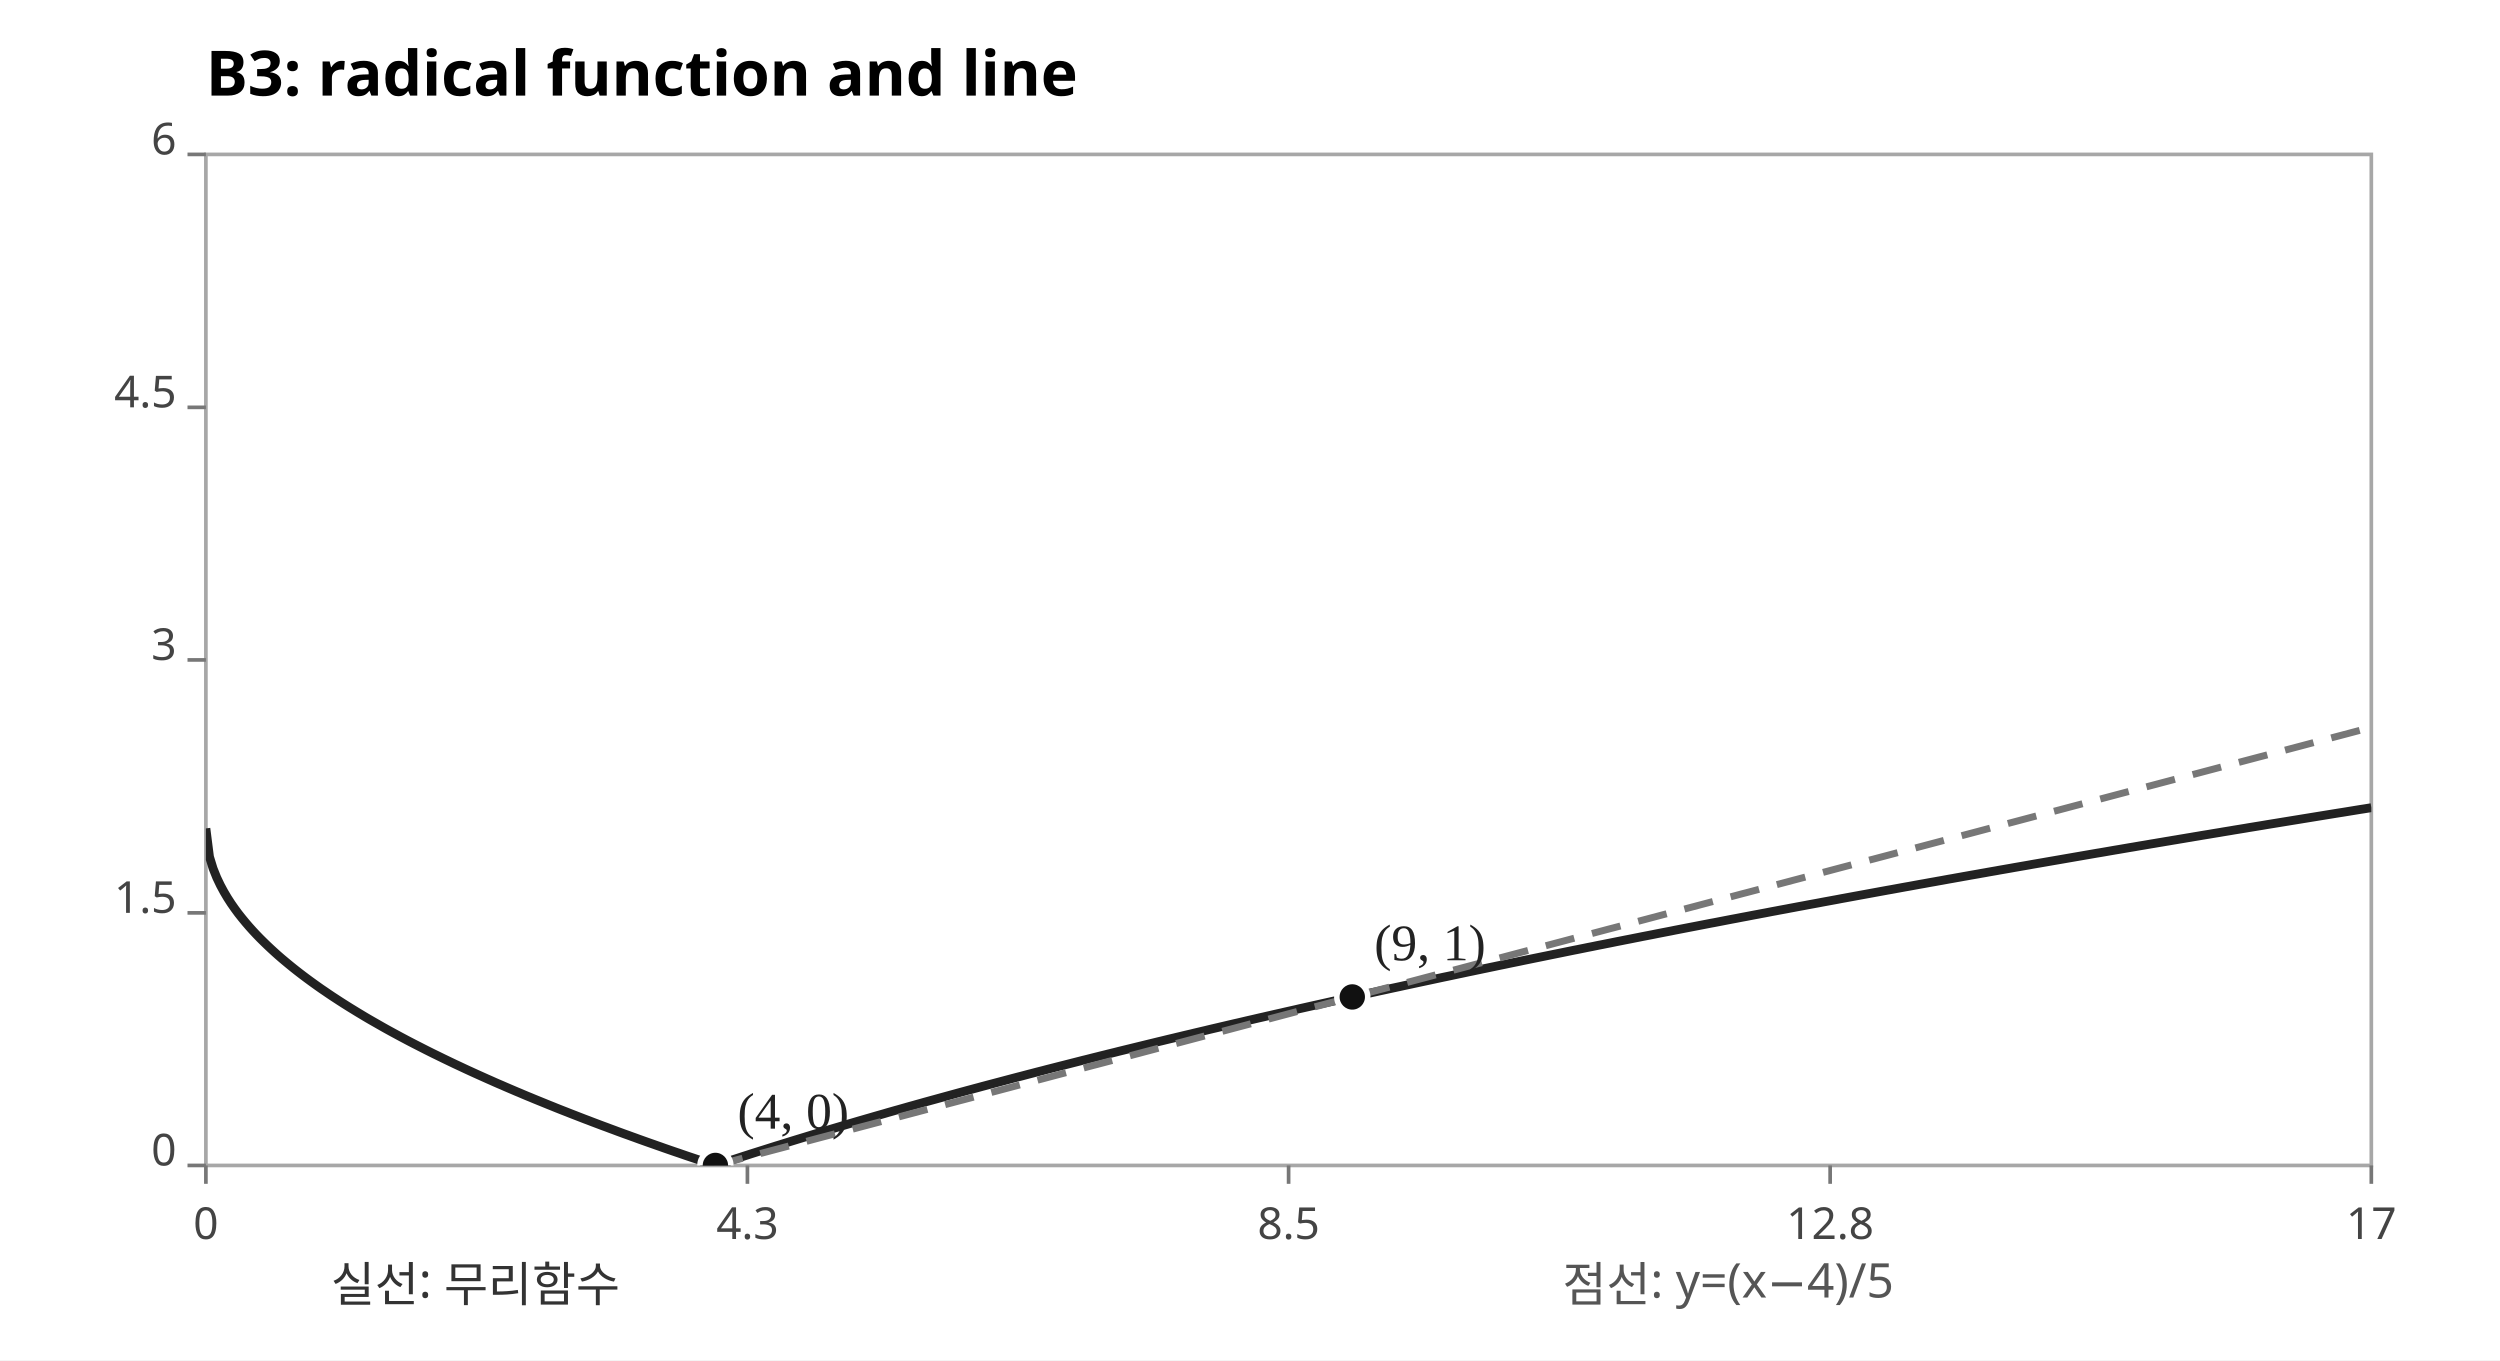
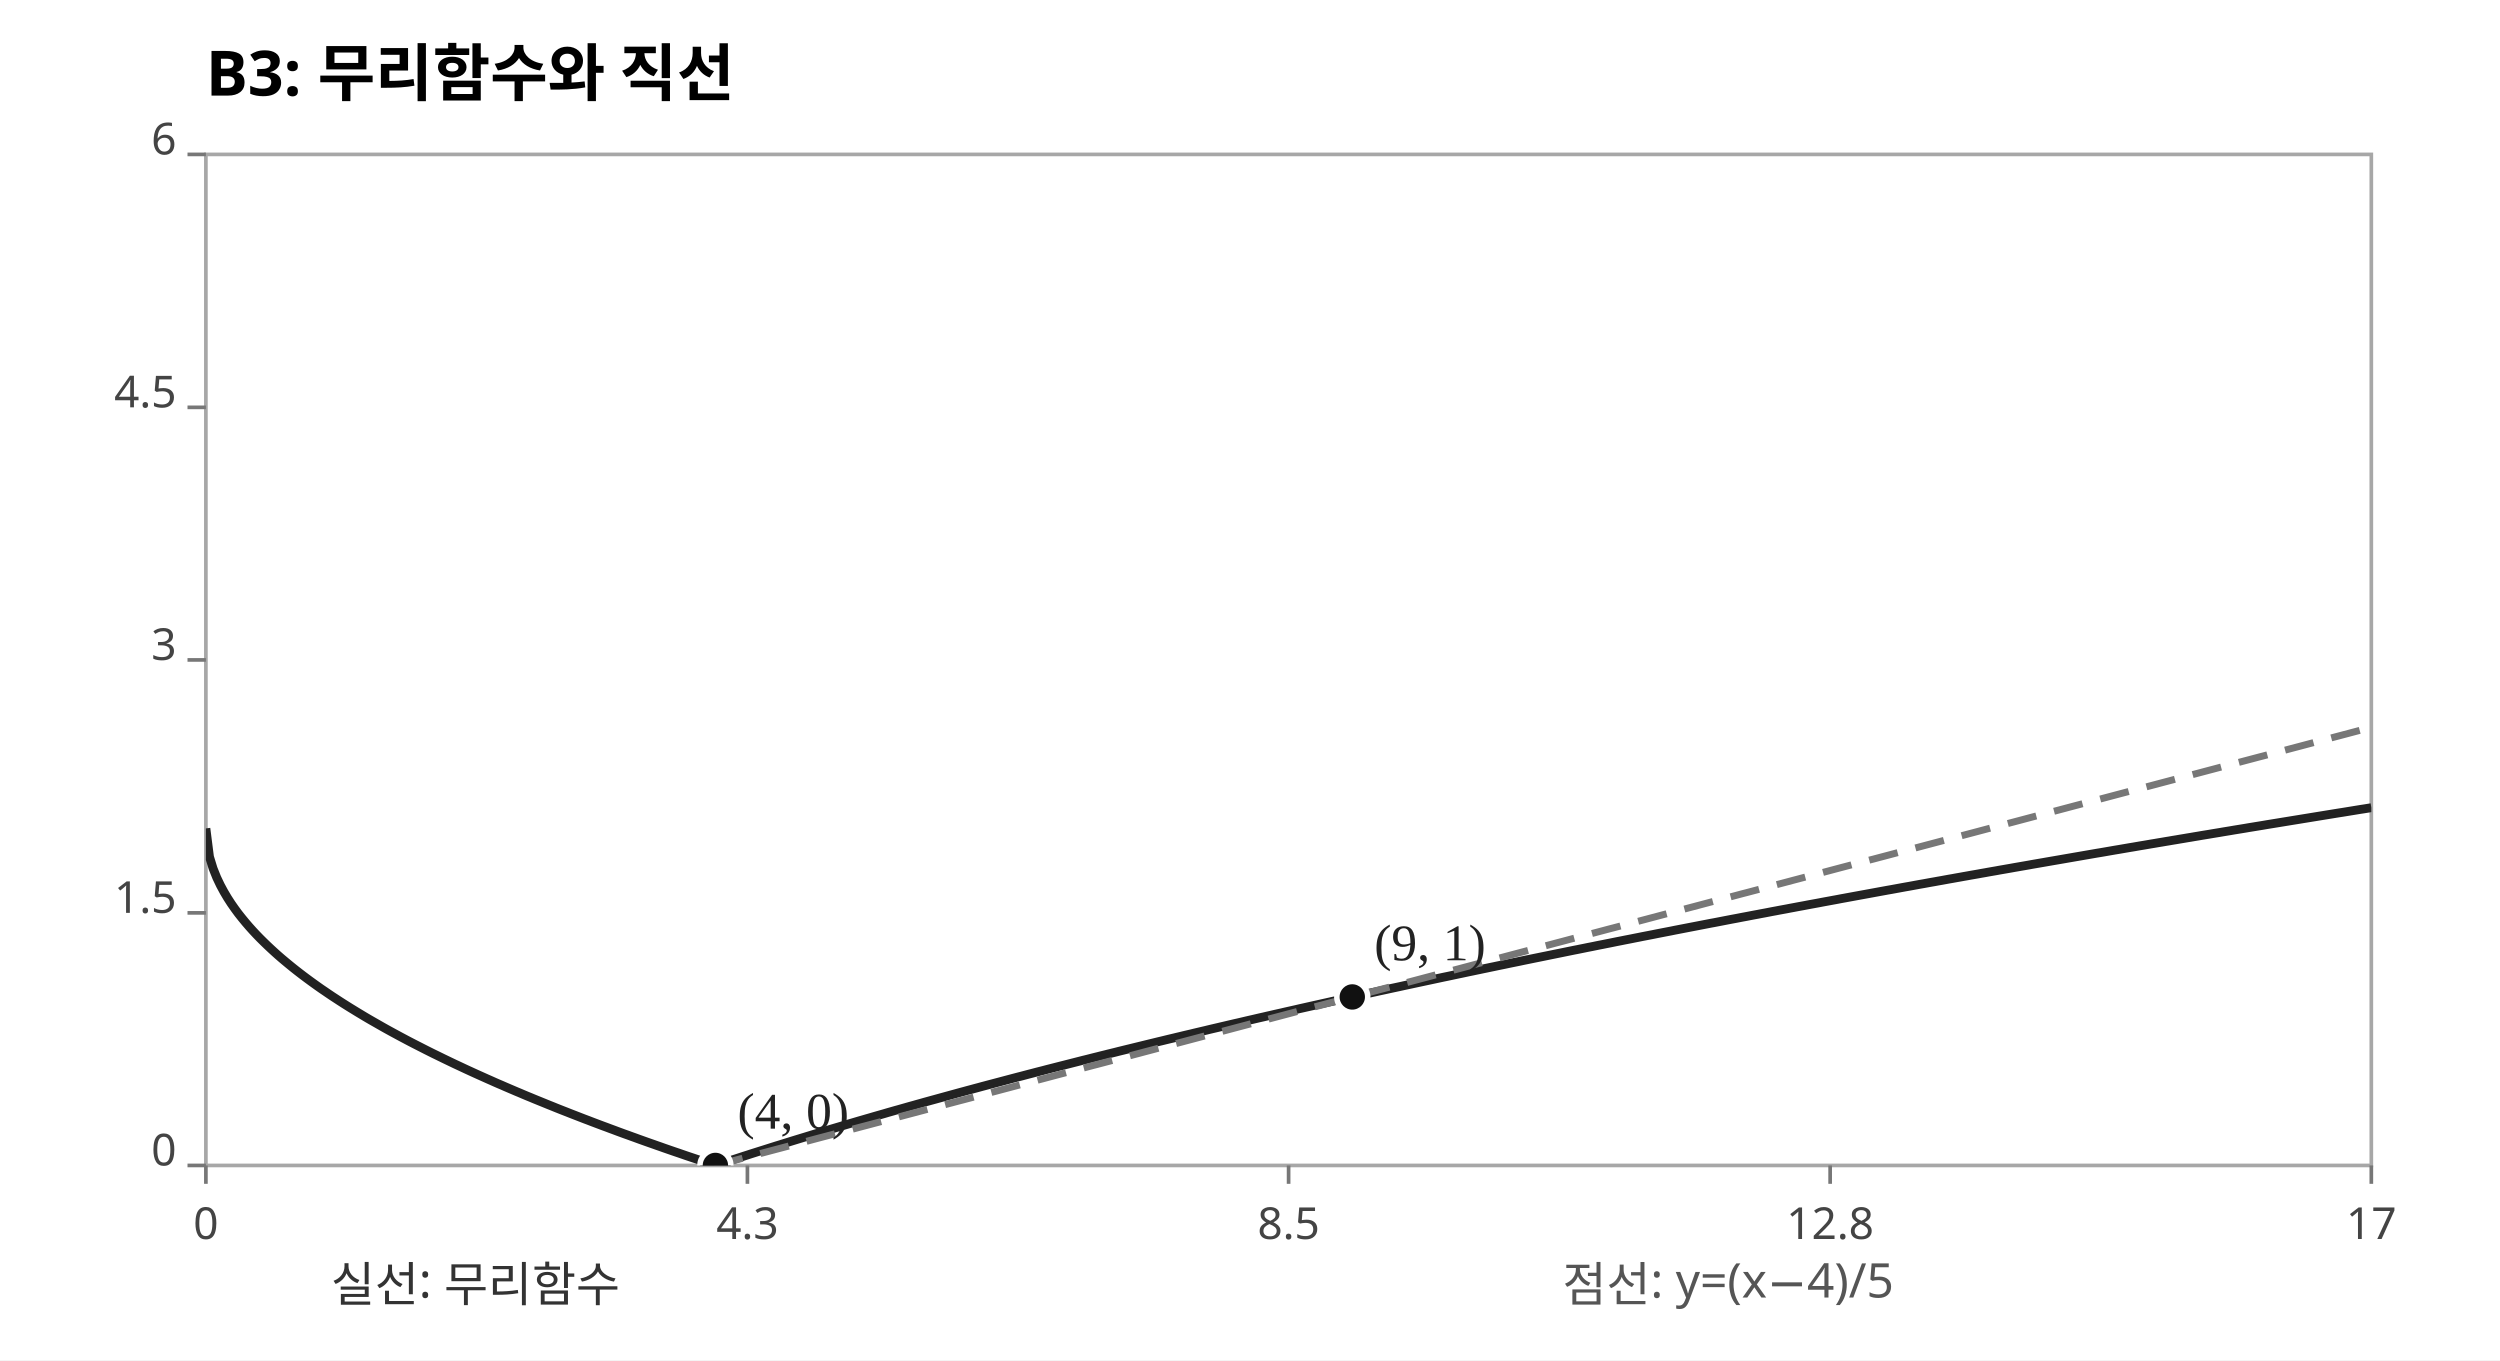
<svg xmlns="http://www.w3.org/2000/svg" width="680" height="370" viewBox="0 0 680 370" role="img" aria-label="B3 radical graph intersections">
  <rect width="680" height="370" fill="#FFFFFF" />
-   <text x="56" y="26" font-size="17" font-weight="bold" font-family="sans-serif">B3: radical function and line</text>
+   <text x="56" y="26" font-size="17" font-weight="bold" font-family="sans-serif">B3: 무리함수와 직선</text>
  <rect x="56" y="42" width="589" height="275" fill="none" stroke="#A7A7A7" />
  <defs>
    <clipPath id="plot">
      <rect x="56" y="42" width="589" height="275" />
    </clipPath>
  </defs>
  <g font-family="sans-serif" fill="#444">
    <line x1="56.0" y1="317" x2="56.0" y2="322" stroke="#777" />
    <text x="56.0" y="337" text-anchor="middle" font-size="12">0</text>
    <line x1="51" y1="317.0" x2="56" y2="317.0" stroke="#777" />
    <text x="48" y="317.0" text-anchor="end" font-size="12">0</text>
    <line x1="203.3" y1="317" x2="203.3" y2="322" stroke="#777" />
    <text x="203.3" y="337" text-anchor="middle" font-size="12">4.3</text>
    <line x1="51" y1="248.3" x2="56" y2="248.3" stroke="#777" />
    <text x="48" y="248.3" text-anchor="end" font-size="12">1.5</text>
    <line x1="350.5" y1="317" x2="350.5" y2="322" stroke="#777" />
    <text x="350.5" y="337" text-anchor="middle" font-size="12">8.5</text>
    <line x1="51" y1="179.5" x2="56" y2="179.5" stroke="#777" />
    <text x="48" y="179.5" text-anchor="end" font-size="12">3</text>
    <line x1="497.8" y1="317" x2="497.8" y2="322" stroke="#777" />
    <text x="497.8" y="337" text-anchor="middle" font-size="12">12.8</text>
    <line x1="51" y1="110.8" x2="56" y2="110.8" stroke="#777" />
    <text x="48" y="110.8" text-anchor="end" font-size="12">4.5</text>
    <line x1="645.0" y1="317" x2="645.0" y2="322" stroke="#777" />
    <text x="645.0" y="337" text-anchor="middle" font-size="12">17</text>
    <line x1="51" y1="42.0" x2="56" y2="42.0" stroke="#777" />
    <text x="48" y="42.0" text-anchor="end" font-size="12">6</text>
  </g>
  <g clip-path="url(#plot)">
    <polyline points="56.00,225.33 56.98,233.05 57.96,236.24 58.95,238.70 59.93,240.76 60.91,242.58 61.89,244.23 62.87,245.75 63.85,247.15 64.83,248.48 65.82,249.73 66.80,250.92 67.78,252.06 68.76,253.15 69.74,254.20 70.72,255.21 71.71,256.19 72.69,257.14 73.67,258.06 74.65,258.96 75.63,259.84 76.61,260.69 77.60,261.52 78.58,262.33 79.56,263.13 80.54,263.91 81.52,264.67 82.50,265.42 83.49,266.16 84.47,266.88 85.45,267.59 86.43,268.29 87.41,268.98 88.40,269.65 89.38,270.32 90.36,270.98 91.34,271.62 92.32,272.26 93.30,272.89 94.28,273.51 95.27,274.13 96.25,274.73 97.23,275.33 98.21,275.92 99.19,276.51 100.17,277.09 101.16,277.66 102.14,278.22 103.12,278.78 104.10,279.34 105.08,279.89 106.06,280.43 107.05,280.97 108.03,281.50 109.01,282.03 109.99,282.55 110.97,283.07 111.95,283.58 112.94,284.09 113.92,284.59 114.90,285.09 115.88,285.59 116.86,286.08 117.84,286.57 118.83,287.05 119.81,287.53 120.79,288.01 121.77,288.48 122.75,288.95 123.73,289.42 124.72,289.88 125.70,290.34 126.68,290.80 127.66,291.25 128.64,291.70 129.63,292.15 130.61,292.59 131.59,293.03 132.57,293.47 133.55,293.90 134.53,294.34 135.51,294.77 136.50,295.19 137.48,295.62 138.46,296.04 139.44,296.46 140.42,296.88 141.41,297.29 142.39,297.71 143.37,298.12 144.35,298.52 145.33,298.93 146.31,299.33 147.30,299.73 148.28,300.13 149.26,300.53 150.24,300.92 151.22,301.32 152.20,301.71 153.19,302.10 154.17,302.48 155.15,302.87 156.13,303.25 157.11,303.63 158.09,304.01 159.07,304.39 160.06,304.76 161.04,305.14 162.02,305.51 163.00,305.88 163.98,306.25 164.97,306.61 165.95,306.98 166.93,307.34 167.91,307.71 168.89,308.07 169.87,308.43 170.86,308.78 171.84,309.14 172.82,309.49 173.80,309.85 174.78,310.20 175.76,310.55 176.75,310.90 177.73,311.24 178.71,311.59 179.69,311.93 180.67,312.28 181.65,312.62 182.63,312.96 183.62,313.30 184.60,313.63 185.58,313.97 186.56,314.31 187.54,314.64 188.53,314.97 189.51,315.30 190.49,315.63 191.47,315.96 192.45,316.29 193.43,316.62 194.42,316.94 195.40,316.73 196.38,316.41 197.36,316.09 198.34,315.77 199.32,315.45 200.31,315.13 201.29,314.81 202.27,314.49 203.25,314.18 204.23,313.86 205.21,313.55 206.19,313.24 207.18,312.93 208.16,312.62 209.14,312.31 210.12,312.00 211.10,311.69 212.09,311.39 213.07,311.08 214.05,310.78 215.03,310.47 216.01,310.17 216.99,309.87 217.97,309.57 218.96,309.27 219.94,308.97 220.92,308.67 221.90,308.37 222.88,308.08 223.86,307.78 224.85,307.49 225.83,307.19 226.81,306.90 227.79,306.61 228.77,306.32 229.75,306.03 230.74,305.74 231.72,305.45 232.70,305.16 233.68,304.87 234.66,304.59 235.65,304.30 236.63,304.02 237.61,303.73 238.59,303.45 239.57,303.17 240.55,302.89 241.53,302.60 242.52,302.32 243.50,302.04 244.48,301.77 245.46,301.49 246.44,301.21 247.43,300.93 248.41,300.66 249.39,300.38 250.37,300.11 251.35,299.83 252.33,299.56 253.31,299.29 254.30,299.02 255.28,298.75 256.26,298.48 257.24,298.21 258.22,297.94 259.21,297.67 260.19,297.40 261.17,297.13 262.15,296.87 263.13,296.60 264.11,296.34 265.10,296.07 266.08,295.81 267.06,295.54 268.04,295.28 269.02,295.02 270.00,294.76 270.99,294.50 271.97,294.24 272.95,293.98 273.93,293.72 274.91,293.46 275.89,293.20 276.88,292.94 277.86,292.69 278.84,292.43 279.82,292.17 280.80,291.92 281.78,291.66 282.76,291.41 283.75,291.16 284.73,290.90 285.71,290.65 286.69,290.40 287.67,290.15 288.65,289.90 289.64,289.65 290.62,289.40 291.60,289.15 292.58,288.90 293.56,288.65 294.54,288.40 295.53,288.16 296.51,287.91 297.49,287.66 298.47,287.42 299.45,287.17 300.44,286.93 301.42,286.68 302.40,286.44 303.38,286.20 304.36,285.95 305.34,285.71 306.32,285.47 307.31,285.23 308.29,284.99 309.27,284.75 310.25,284.51 311.23,284.27 312.21,284.03 313.20,283.79 314.18,283.55 315.16,283.31 316.14,283.08 317.12,282.84 318.11,282.60 319.09,282.37 320.07,282.13 321.05,281.90 322.03,281.66 323.01,281.43 324.00,281.20 324.98,280.96 325.96,280.73 326.94,280.50 327.92,280.27 328.90,280.03 329.88,279.80 330.87,279.57 331.85,279.34 332.83,279.11 333.81,278.88 334.79,278.65 335.77,278.42 336.76,278.20 337.74,277.97 338.72,277.74 339.70,277.51 340.68,277.29 341.66,277.06 342.65,276.83 343.63,276.61 344.61,276.38 345.59,276.16 346.57,275.93 347.55,275.71 348.54,275.49 349.52,275.26 350.50,275.04 351.48,274.82 352.46,274.60 353.44,274.37 354.43,274.15 355.41,273.93 356.39,273.71 357.37,273.49 358.35,273.27 359.33,273.05 360.32,272.83 361.30,272.61 362.28,272.39 363.26,272.18 364.24,271.96 365.23,271.74 366.21,271.52 367.19,271.31 368.17,271.09 369.15,270.87 370.13,270.66 371.12,270.44 372.10,270.23 373.08,270.01 374.06,269.80 375.04,269.58 376.02,269.37 377.00,269.16 377.99,268.94 378.97,268.73 379.95,268.52 380.93,268.31 381.91,268.09 382.90,267.88 383.88,267.67 384.86,267.46 385.84,267.25 386.82,267.04 387.80,266.83 388.79,266.62 389.77,266.41 390.75,266.20 391.73,265.99 392.71,265.78 393.69,265.58 394.68,265.37 395.66,265.16 396.64,264.95 397.62,264.75 398.60,264.54 399.58,264.33 400.56,264.13 401.55,263.92 402.53,263.72 403.51,263.51 404.49,263.31 405.47,263.10 406.45,262.90 407.44,262.69 408.42,262.49 409.40,262.29 410.38,262.08 411.36,261.88 412.34,261.68 413.33,261.48 414.31,261.27 415.29,261.07 416.27,260.87 417.25,260.67 418.24,260.47 419.22,260.27 420.20,260.07 421.18,259.87 422.16,259.67 423.14,259.47 424.13,259.27 425.11,259.07 426.09,258.87 427.07,258.67 428.05,258.47 429.03,258.28 430.01,258.08 431.00,257.88 431.98,257.68 432.96,257.49 433.94,257.29 434.92,257.09 435.91,256.90 436.89,256.70 437.87,256.51 438.85,256.31 439.83,256.11 440.81,255.92 441.80,255.72 442.78,255.53 443.76,255.34 444.74,255.14 445.72,254.95 446.70,254.75 447.69,254.56 448.67,254.37 449.65,254.18 450.63,253.98 451.61,253.79 452.59,253.60 453.57,253.41 454.56,253.22 455.54,253.02 456.52,252.83 457.50,252.64 458.48,252.45 459.46,252.26 460.45,252.07 461.43,251.88 462.41,251.69 463.39,251.50 464.37,251.31 465.35,251.12 466.34,250.94 467.32,250.75 468.30,250.56 469.28,250.37 470.26,250.18 471.25,249.99 472.23,249.81 473.21,249.62 474.19,249.43 475.17,249.25 476.15,249.06 477.13,248.87 478.12,248.69 479.10,248.50 480.08,248.32 481.06,248.13 482.04,247.94 483.02,247.76 484.01,247.57 484.99,247.39 485.97,247.21 486.95,247.02 487.93,246.84 488.92,246.65 489.90,246.47 490.88,246.29 491.86,246.10 492.84,245.92 493.82,245.74 494.81,245.56 495.79,245.37 496.77,245.19 497.75,245.01 498.73,244.83 499.71,244.65 500.69,244.46 501.68,244.28 502.66,244.10 503.64,243.92 504.62,243.74 505.60,243.56 506.58,243.38 507.57,243.20 508.55,243.02 509.53,242.84 510.51,242.66 511.49,242.48 512.48,242.30 513.46,242.12 514.44,241.95 515.42,241.77 516.40,241.59 517.38,241.41 518.37,241.23 519.35,241.06 520.33,240.88 521.31,240.70 522.29,240.52 523.27,240.35 524.25,240.17 525.24,239.99 526.22,239.82 527.20,239.64 528.18,239.47 529.16,239.29 530.14,239.11 531.13,238.94 532.11,238.76 533.09,238.59 534.07,238.41 535.05,238.24 536.04,238.06 537.02,237.89 538.00,237.72 538.98,237.54 539.96,237.37 540.94,237.19 541.92,237.02 542.91,236.85 543.89,236.67 544.87,236.50 545.85,236.33 546.83,236.16 547.82,235.98 548.80,235.81 549.78,235.64 550.76,235.47 551.74,235.30 552.72,235.12 553.70,234.95 554.69,234.78 555.67,234.61 556.65,234.44 557.63,234.27 558.61,234.10 559.60,233.93 560.58,233.76 561.56,233.59 562.54,233.42 563.52,233.25 564.50,233.08 565.49,232.91 566.47,232.74 567.45,232.57 568.43,232.40 569.41,232.23 570.39,232.06 571.38,231.90 572.36,231.73 573.34,231.56 574.32,231.39 575.30,231.22 576.28,231.06 577.26,230.89 578.25,230.72 579.23,230.55 580.21,230.39 581.19,230.22 582.17,230.05 583.15,229.89 584.14,229.72 585.12,229.55 586.10,229.39 587.08,229.22 588.06,229.06 589.04,228.89 590.03,228.73 591.01,228.56 591.99,228.40 592.97,228.23 593.95,228.07 594.94,227.90 595.92,227.74 596.90,227.57 597.88,227.41 598.86,227.24 599.84,227.08 600.82,226.92 601.81,226.75 602.79,226.59 603.77,226.43 604.75,226.26 605.73,226.10 606.71,225.94 607.70,225.77 608.68,225.61 609.66,225.45 610.64,225.29 611.62,225.12 612.61,224.96 613.59,224.80 614.57,224.64 615.55,224.48 616.53,224.31 617.51,224.15 618.50,223.99 619.48,223.83 620.46,223.67 621.44,223.51 622.42,223.35 623.40,223.19 624.38,223.03 625.37,222.87 626.35,222.71 627.33,222.55 628.31,222.39 629.29,222.23 630.27,222.07 631.26,221.91 632.24,221.75 633.22,221.59 634.20,221.43 635.18,221.27 636.17,221.11 637.15,220.96 638.13,220.80 639.11,220.64 640.09,220.48 641.07,220.32 642.05,220.16 643.04,220.01 644.02,219.85 645.00,219.69" fill="none" stroke="#222" stroke-width="2.4" stroke-linejoin="round" />
    <polyline points="56.00,353.67 56.98,353.41 57.96,353.15 58.95,352.89 59.93,352.63 60.91,352.37 61.89,352.11 62.87,351.85 63.85,351.59 64.83,351.33 65.82,351.07 66.80,350.81 67.78,350.55 68.76,350.29 69.74,350.03 70.72,349.77 71.71,349.51 72.69,349.25 73.67,348.99 74.65,348.73 75.63,348.47 76.61,348.21 77.60,347.95 78.58,347.69 79.56,347.43 80.54,347.17 81.52,346.91 82.50,346.65 83.49,346.39 84.47,346.13 85.45,345.88 86.43,345.62 87.41,345.36 88.40,345.10 89.38,344.84 90.36,344.58 91.34,344.32 92.32,344.06 93.30,343.80 94.28,343.54 95.27,343.28 96.25,343.02 97.23,342.76 98.21,342.50 99.19,342.24 100.17,341.98 101.16,341.72 102.14,341.46 103.12,341.20 104.10,340.94 105.08,340.68 106.06,340.42 107.05,340.16 108.03,339.90 109.01,339.64 109.99,339.38 110.97,339.12 111.95,338.86 112.94,338.60 113.92,338.34 114.90,338.08 115.88,337.82 116.86,337.56 117.84,337.30 118.83,337.04 119.81,336.78 120.79,336.52 121.77,336.27 122.75,336.01 123.73,335.75 124.72,335.49 125.70,335.23 126.68,334.97 127.66,334.71 128.64,334.45 129.63,334.19 130.61,333.93 131.59,333.67 132.57,333.41 133.55,333.15 134.53,332.89 135.51,332.63 136.50,332.37 137.48,332.11 138.46,331.85 139.44,331.59 140.42,331.33 141.41,331.07 142.39,330.81 143.37,330.55 144.35,330.29 145.33,330.03 146.31,329.77 147.30,329.51 148.28,329.25 149.26,328.99 150.24,328.73 151.22,328.47 152.20,328.21 153.19,327.95 154.17,327.69 155.15,327.43 156.13,327.18 157.11,326.92 158.09,326.66 159.07,326.40 160.06,326.14 161.04,325.88 162.02,325.62 163.00,325.36 163.98,325.10 164.97,324.84 165.95,324.58 166.93,324.32 167.91,324.06 168.89,323.80 169.87,323.54 170.86,323.28 171.84,323.02 172.82,322.76 173.80,322.50 174.78,322.24 175.76,321.98 176.75,321.72 177.73,321.46 178.71,321.20 179.69,320.94 180.67,320.68 181.65,320.42 182.63,320.16 183.62,319.90 184.60,319.64 185.58,319.38 186.56,319.12 187.54,318.86 188.53,318.60 189.51,318.34 190.49,318.08 191.47,317.82 192.45,317.57 193.43,317.31 194.42,317.05 195.40,316.79 196.38,316.53 197.36,316.27 198.34,316.01 199.32,315.75 200.31,315.49 201.29,315.23 202.27,314.97 203.25,314.71 204.23,314.45 205.21,314.19 206.19,313.93 207.18,313.67 208.16,313.41 209.14,313.15 210.12,312.89 211.10,312.63 212.09,312.37 213.07,312.11 214.05,311.85 215.03,311.59 216.01,311.33 216.99,311.07 217.97,310.81 218.96,310.55 219.94,310.29 220.92,310.03 221.90,309.77 222.88,309.51 223.86,309.25 224.85,308.99 225.83,308.73 226.81,308.48 227.79,308.22 228.77,307.96 229.75,307.70 230.74,307.44 231.72,307.18 232.70,306.92 233.68,306.66 234.66,306.40 235.65,306.14 236.63,305.88 237.61,305.62 238.59,305.36 239.57,305.10 240.55,304.84 241.53,304.58 242.52,304.32 243.50,304.06 244.48,303.80 245.46,303.54 246.44,303.28 247.43,303.02 248.41,302.76 249.39,302.50 250.37,302.24 251.35,301.98 252.33,301.72 253.31,301.46 254.30,301.20 255.28,300.94 256.26,300.68 257.24,300.42 258.22,300.16 259.21,299.90 260.19,299.64 261.17,299.38 262.15,299.13 263.13,298.87 264.11,298.61 265.10,298.35 266.08,298.09 267.06,297.83 268.04,297.57 269.02,297.31 270.00,297.05 270.99,296.79 271.97,296.53 272.95,296.27 273.93,296.01 274.91,295.75 275.89,295.49 276.88,295.23 277.86,294.97 278.84,294.71 279.82,294.45 280.80,294.19 281.78,293.93 282.76,293.67 283.75,293.41 284.73,293.15 285.71,292.89 286.69,292.63 287.67,292.37 288.65,292.11 289.64,291.85 290.62,291.59 291.60,291.33 292.58,291.07 293.56,290.81 294.54,290.55 295.53,290.29 296.51,290.03 297.49,289.77 298.47,289.52 299.45,289.26 300.44,289.00 301.42,288.74 302.40,288.48 303.38,288.22 304.36,287.96 305.34,287.70 306.32,287.44 307.31,287.18 308.29,286.92 309.27,286.66 310.25,286.40 311.23,286.14 312.21,285.88 313.20,285.62 314.18,285.36 315.16,285.10 316.14,284.84 317.12,284.58 318.11,284.32 319.09,284.06 320.07,283.80 321.05,283.54 322.03,283.28 323.01,283.02 324.00,282.76 324.98,282.50 325.96,282.24 326.94,281.98 327.92,281.72 328.90,281.46 329.88,281.20 330.87,280.94 331.85,280.68 332.83,280.43 333.81,280.17 334.79,279.91 335.77,279.65 336.76,279.39 337.74,279.13 338.72,278.87 339.70,278.61 340.68,278.35 341.66,278.09 342.65,277.83 343.63,277.57 344.61,277.31 345.59,277.05 346.57,276.79 347.55,276.53 348.54,276.27 349.52,276.01 350.50,275.75 351.48,275.49 352.46,275.23 353.44,274.97 354.43,274.71 355.41,274.45 356.39,274.19 357.37,273.93 358.35,273.67 359.33,273.41 360.32,273.15 361.30,272.89 362.28,272.63 363.26,272.37 364.24,272.11 365.23,271.85 366.21,271.59 367.19,271.33 368.17,271.07 369.15,270.82 370.13,270.56 371.12,270.30 372.10,270.04 373.08,269.78 374.06,269.52 375.04,269.26 376.02,269.00 377.00,268.74 377.99,268.48 378.97,268.22 379.95,267.96 380.93,267.70 381.91,267.44 382.90,267.18 383.88,266.92 384.86,266.66 385.84,266.40 386.82,266.14 387.80,265.88 388.79,265.62 389.77,265.36 390.75,265.10 391.73,264.84 392.71,264.58 393.69,264.32 394.68,264.06 395.66,263.80 396.64,263.54 397.62,263.28 398.60,263.02 399.58,262.76 400.56,262.50 401.55,262.24 402.53,261.98 403.51,261.73 404.49,261.47 405.47,261.21 406.45,260.95 407.44,260.69 408.42,260.43 409.40,260.17 410.38,259.91 411.36,259.65 412.34,259.39 413.33,259.13 414.31,258.87 415.29,258.61 416.27,258.35 417.25,258.09 418.24,257.83 419.22,257.57 420.20,257.31 421.18,257.05 422.16,256.79 423.14,256.53 424.13,256.27 425.11,256.01 426.09,255.75 427.07,255.49 428.05,255.23 429.03,254.97 430.01,254.71 431.00,254.45 431.98,254.19 432.96,253.93 433.94,253.67 434.92,253.41 435.91,253.15 436.89,252.89 437.87,252.63 438.85,252.38 439.83,252.12 440.81,251.86 441.80,251.60 442.78,251.34 443.76,251.08 444.74,250.82 445.72,250.56 446.70,250.30 447.69,250.04 448.67,249.78 449.65,249.52 450.63,249.26 451.61,249.00 452.59,248.74 453.57,248.48 454.56,248.22 455.54,247.96 456.52,247.70 457.50,247.44 458.48,247.18 459.46,246.92 460.45,246.66 461.43,246.40 462.41,246.14 463.39,245.88 464.37,245.62 465.35,245.36 466.34,245.10 467.32,244.84 468.30,244.58 469.28,244.32 470.26,244.06 471.25,243.80 472.23,243.54 473.21,243.28 474.19,243.02 475.17,242.77 476.15,242.51 477.13,242.25 478.12,241.99 479.10,241.73 480.08,241.47 481.06,241.21 482.04,240.95 483.02,240.69 484.01,240.43 484.99,240.17 485.97,239.91 486.95,239.65 487.93,239.39 488.92,239.13 489.90,238.87 490.88,238.61 491.86,238.35 492.84,238.09 493.82,237.83 494.81,237.57 495.79,237.31 496.77,237.05 497.75,236.79 498.73,236.53 499.71,236.27 500.69,236.01 501.68,235.75 502.66,235.49 503.64,235.23 504.62,234.97 505.60,234.71 506.58,234.45 507.57,234.19 508.55,233.93 509.53,233.68 510.51,233.42 511.49,233.16 512.48,232.90 513.46,232.64 514.44,232.38 515.42,232.12 516.40,231.86 517.38,231.60 518.37,231.34 519.35,231.08 520.33,230.82 521.31,230.56 522.29,230.30 523.27,230.04 524.25,229.78 525.24,229.52 526.22,229.26 527.20,229.00 528.18,228.74 529.16,228.48 530.14,228.22 531.13,227.96 532.11,227.70 533.09,227.44 534.07,227.18 535.05,226.92 536.04,226.66 537.02,226.40 538.00,226.14 538.98,225.88 539.96,225.62 540.94,225.36 541.92,225.10 542.91,224.84 543.89,224.58 544.87,224.32 545.85,224.07 546.83,223.81 547.82,223.55 548.80,223.29 549.78,223.03 550.76,222.77 551.74,222.51 552.72,222.25 553.70,221.99 554.69,221.73 555.67,221.47 556.65,221.21 557.63,220.95 558.61,220.69 559.60,220.43 560.58,220.17 561.56,219.91 562.54,219.65 563.52,219.39 564.50,219.13 565.49,218.87 566.47,218.61 567.45,218.35 568.43,218.09 569.41,217.83 570.39,217.57 571.38,217.31 572.36,217.05 573.34,216.79 574.32,216.53 575.30,216.27 576.28,216.01 577.26,215.75 578.25,215.49 579.23,215.23 580.21,214.97 581.19,214.72 582.17,214.46 583.15,214.20 584.14,213.94 585.12,213.68 586.10,213.42 587.08,213.16 588.06,212.90 589.04,212.64 590.03,212.38 591.01,212.12 591.99,211.86 592.97,211.60 593.95,211.34 594.94,211.08 595.92,210.82 596.90,210.56 597.88,210.30 598.86,210.04 599.84,209.78 600.82,209.52 601.81,209.26 602.79,209.00 603.77,208.74 604.75,208.48 605.73,208.22 606.71,207.96 607.70,207.70 608.68,207.44 609.66,207.18 610.64,206.92 611.62,206.66 612.61,206.40 613.59,206.14 614.57,205.88 615.55,205.63 616.53,205.37 617.51,205.11 618.50,204.85 619.48,204.59 620.46,204.33 621.44,204.07 622.42,203.81 623.40,203.55 624.38,203.29 625.37,203.03 626.35,202.77 627.33,202.51 628.31,202.25 629.29,201.99 630.27,201.73 631.26,201.47 632.24,201.21 633.22,200.95 634.20,200.69 635.18,200.43 636.17,200.17 637.15,199.91 638.13,199.65 639.11,199.39 640.09,199.13 641.07,198.87 642.05,198.61 643.04,198.35 644.02,198.09 645.00,197.83" fill="none" stroke="#777" stroke-width="1.9" stroke-dasharray="8 5" />
    <circle cx="194.59" cy="317.00" r="4.2" fill="#111" stroke="white" stroke-width="1.5" />
    <text x="200.6" y="307.0" font-size="14" fill="#222">(4, 0)</text>
    <circle cx="367.82" cy="271.17" r="4.2" fill="#111" stroke="white" stroke-width="1.5" />
    <text x="373.8" y="261.2" font-size="14" fill="#222">(9, 1)</text>
  </g>
  <text x="90" y="354" font-size="13" font-family="sans-serif" fill="#333">실선: 무리함수</text>
  <text x="425" y="354" font-size="13" font-family="sans-serif" fill="#555">점선: y=(x−4)/5</text>
</svg>
